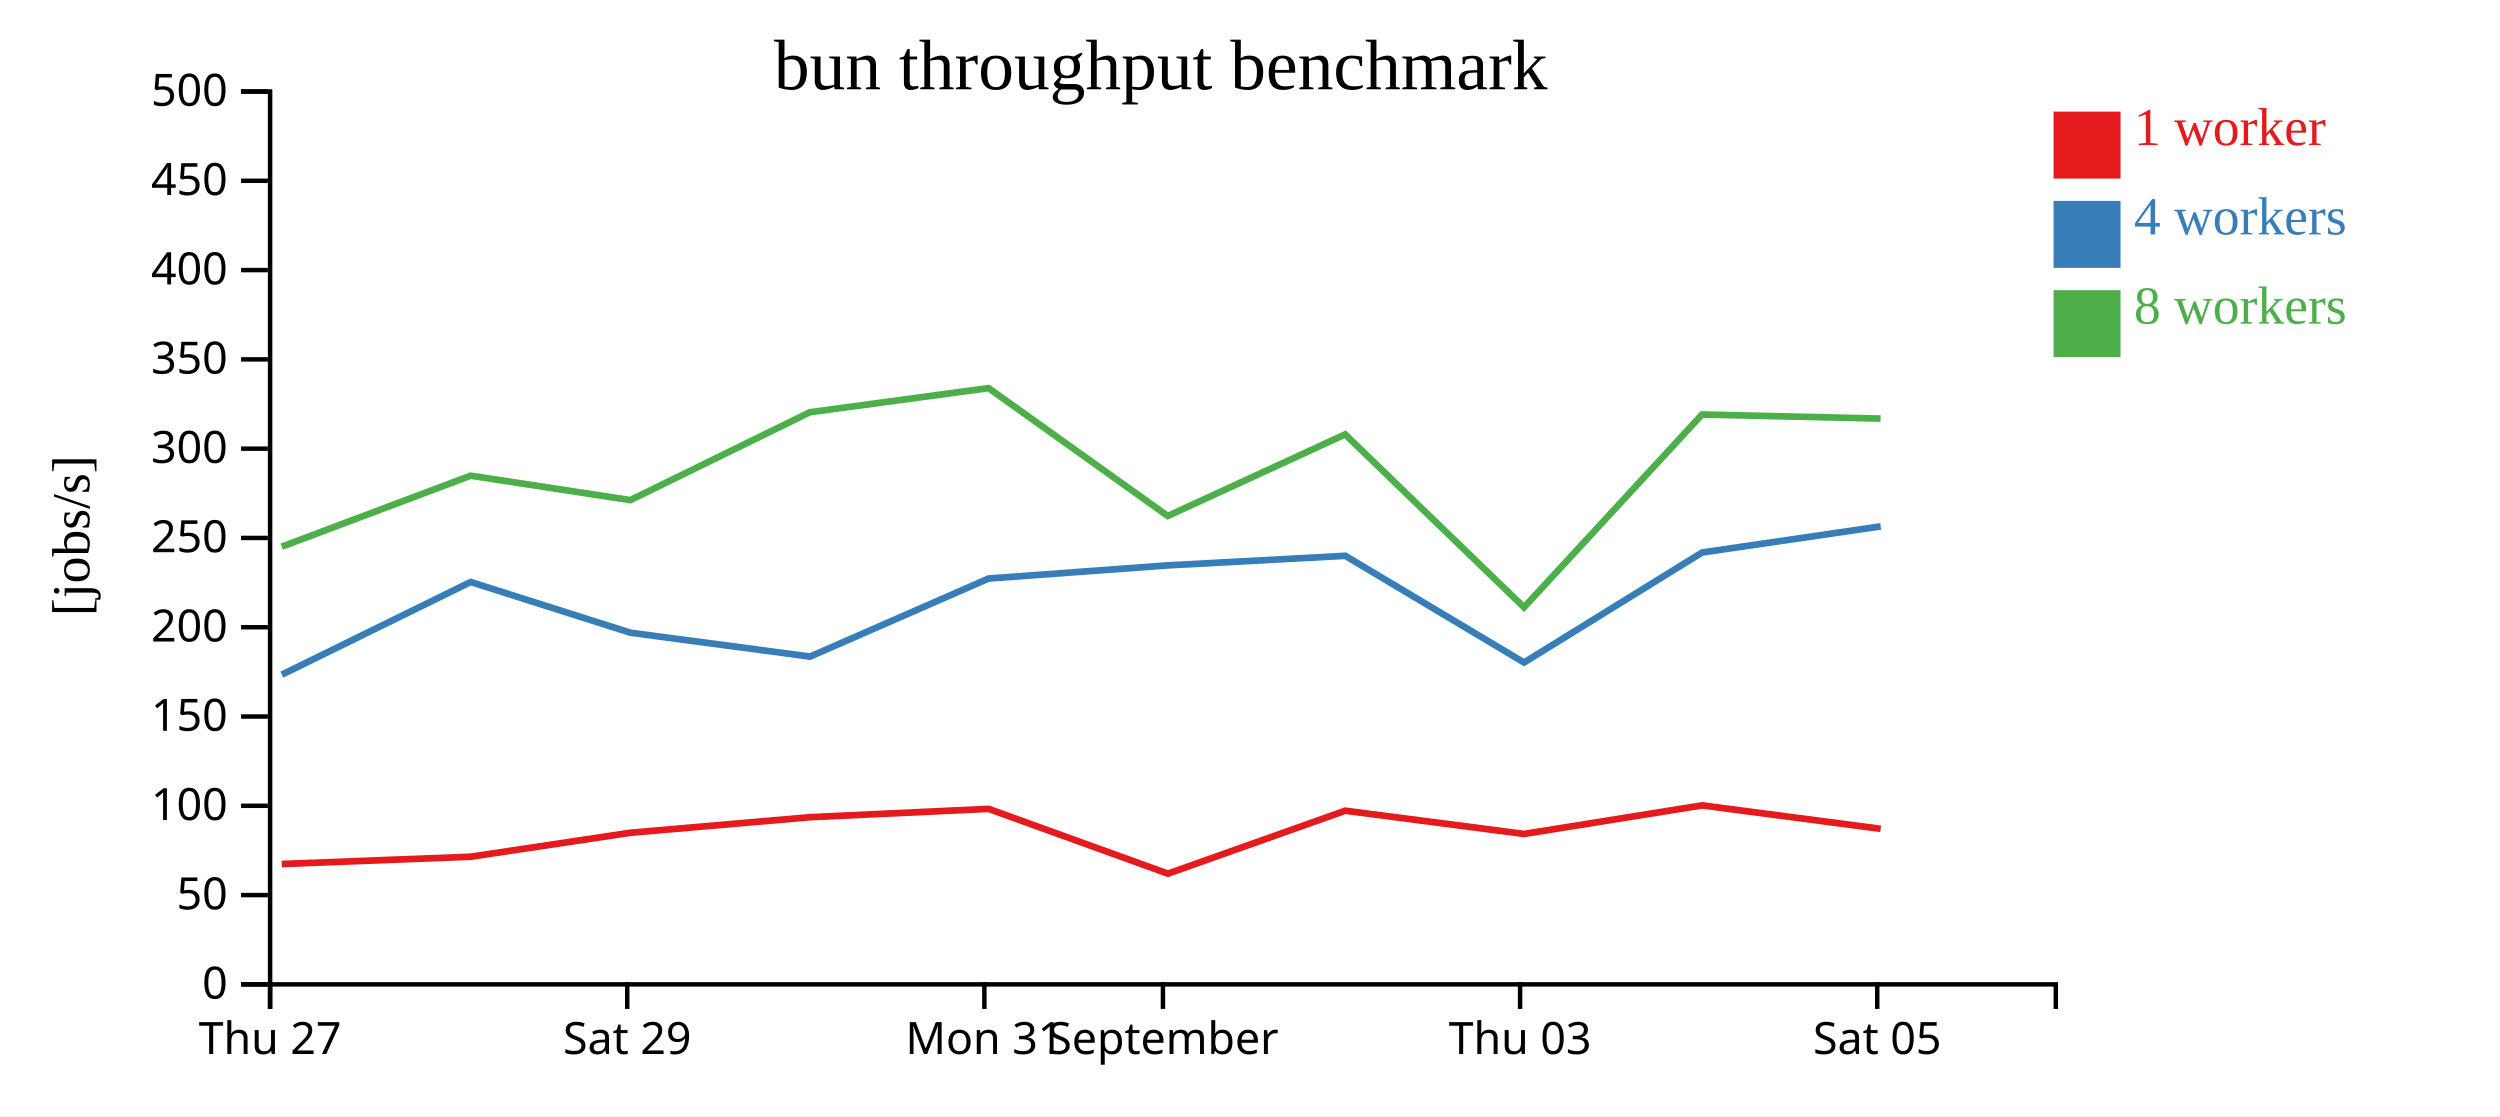
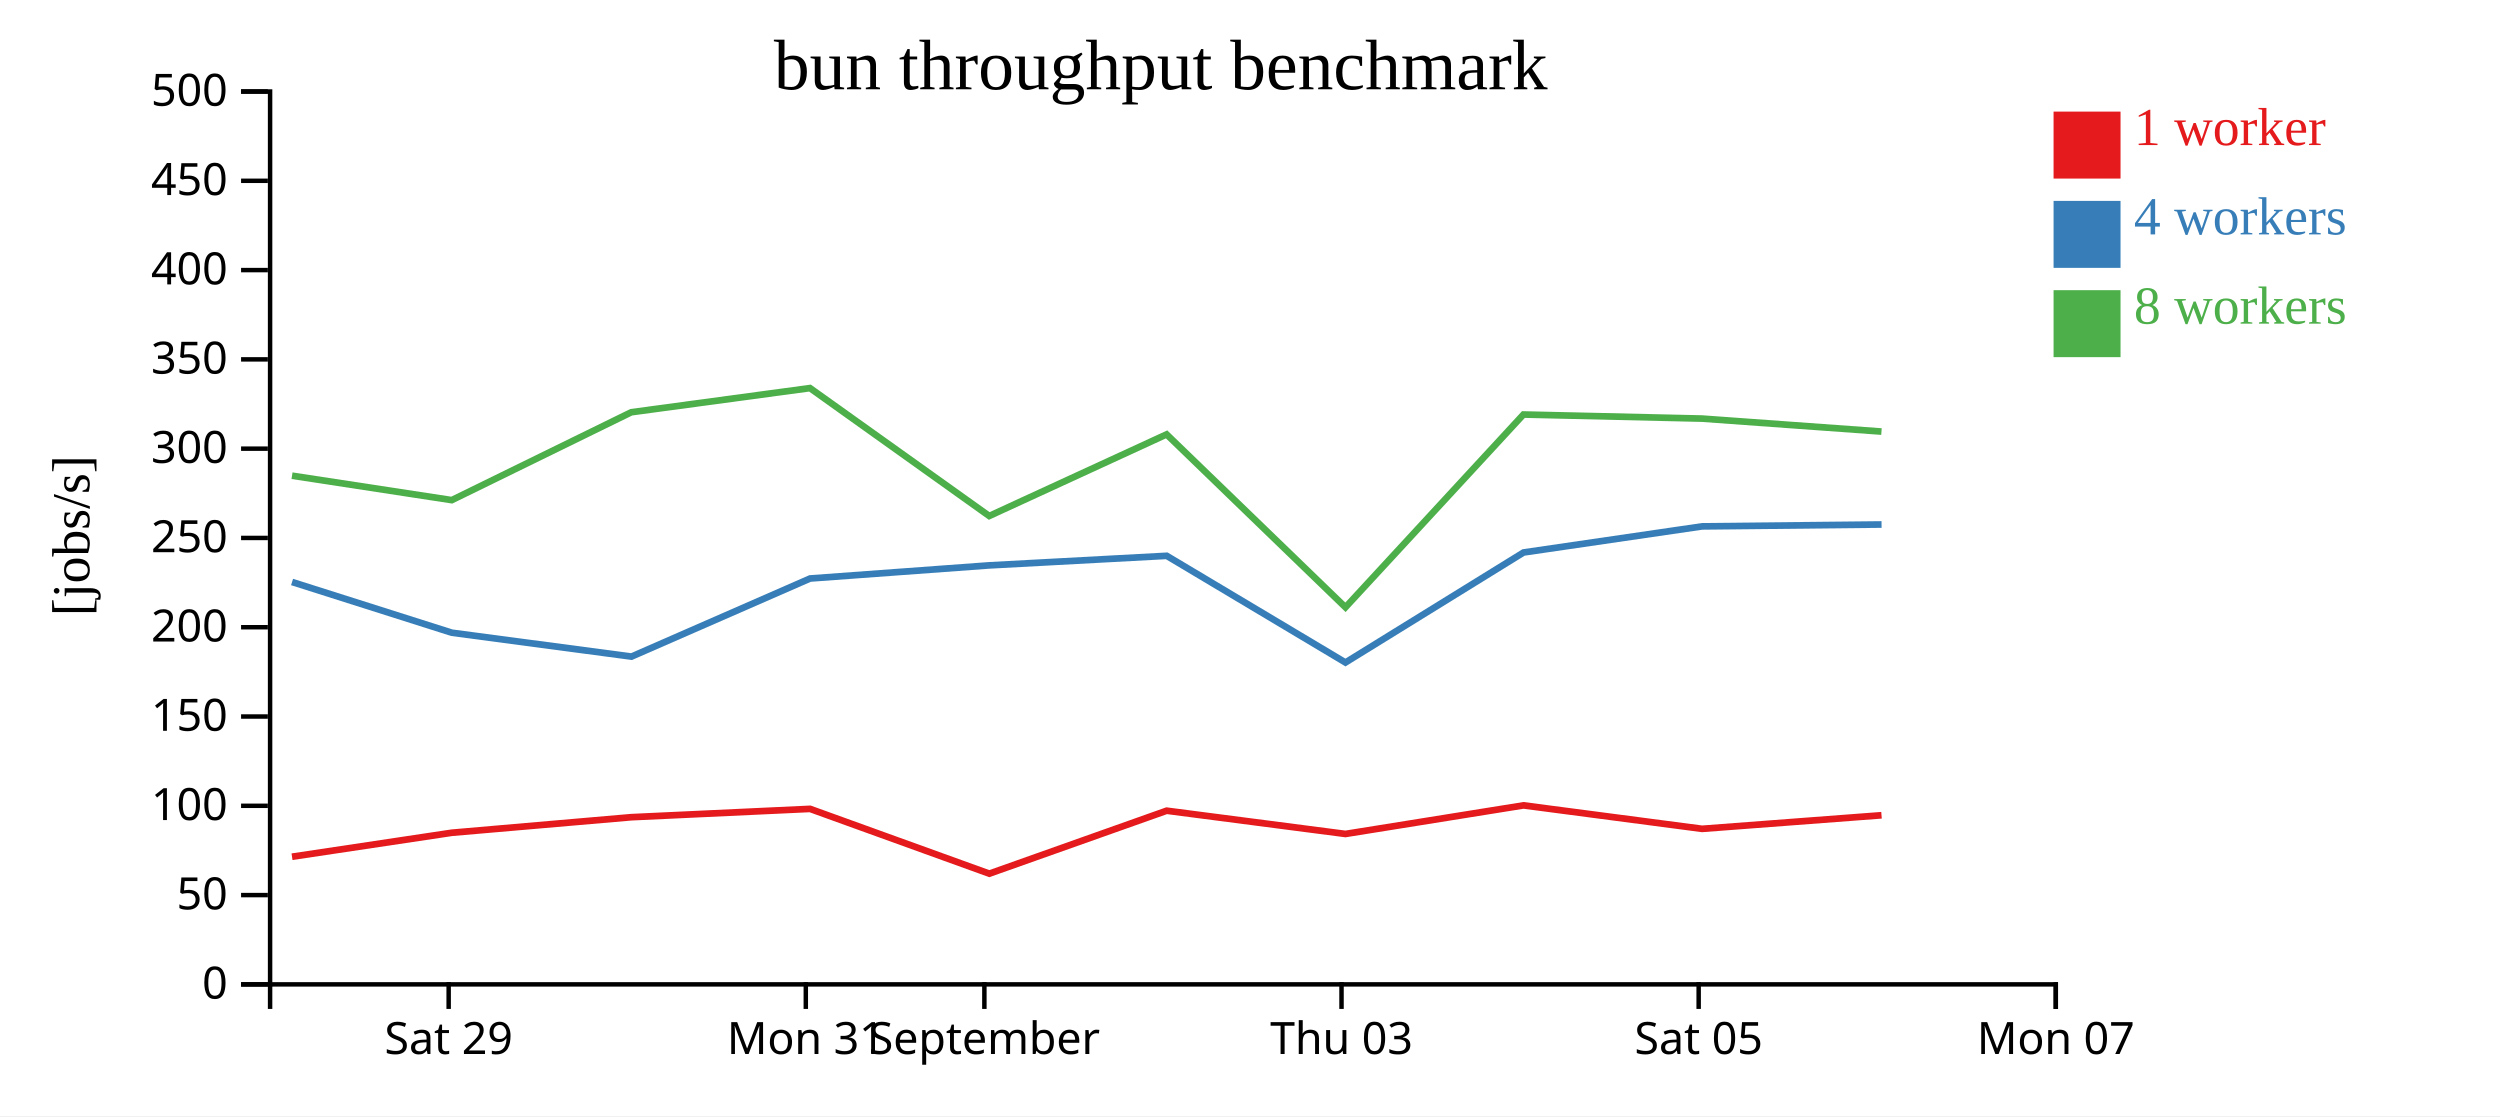
<svg xmlns="http://www.w3.org/2000/svg" width="560" height="250">
  <rect width="100%" height="100%" fill="white" />
  <g transform="translate(60,20)">
    <g transform="translate(0,200)" fill="none" font-size="10" font-family="sans-serif" text-anchor="middle">
      <path class="domain" stroke="currentColor" d="M0.5,6V0.5H400.5V6" />
-       <g class="tick" opacity="1" transform="translate(0.5,0)">
-         <line stroke="currentColor" y2="6" />
-         <text fill="currentColor" y="9" dy="0.71em">Thu 27</text>
-       </g>
-       <g class="tick" opacity="1" transform="translate(80.5,0)">
+       <g class="tick" opacity="1" transform="translate(40.5,0)">
        <line stroke="currentColor" y2="6" />
        <text fill="currentColor" y="9" dy="0.71em">Sat 29</text>
      </g>
-       <g class="tick" opacity="1" transform="translate(160.5,0)">
+       <g class="tick" opacity="1" transform="translate(120.5,0)">
        <line stroke="currentColor" y2="6" />
        <text fill="currentColor" y="9" dy="0.71em">Mon 31</text>
      </g>
-       <g class="tick" opacity="1" transform="translate(200.5,0)">
+       <g class="tick" opacity="1" transform="translate(160.5,0)">
        <line stroke="currentColor" y2="6" />
        <text fill="currentColor" y="9" dy="0.71em">September</text>
      </g>
-       <g class="tick" opacity="1" transform="translate(280.5,0)">
+       <g class="tick" opacity="1" transform="translate(240.5,0)">
        <line stroke="currentColor" y2="6" />
        <text fill="currentColor" y="9" dy="0.71em">Thu 03</text>
      </g>
-       <g class="tick" opacity="1" transform="translate(360.5,0)">
+       <g class="tick" opacity="1" transform="translate(320.5,0)">
        <line stroke="currentColor" y2="6" />
        <text fill="currentColor" y="9" dy="0.71em">Sat 05</text>
+       </g>
+       <g class="tick" opacity="1" transform="translate(400.5,0)">
+         <line stroke="currentColor" y2="6" />
+         <text fill="currentColor" y="9" dy="0.71em">Mon 07</text>
      </g>
    </g>
    <g fill="none" font-size="10" font-family="sans-serif" text-anchor="end">
      <path class="domain" stroke="currentColor" d="M-6,200.5H0.5V0.5H-6" />
      <g class="tick" opacity="1" transform="translate(0,200.5)">
        <line stroke="currentColor" x2="-6" />
        <text fill="currentColor" x="-9" dy="0.32em">0</text>
      </g>
      <g class="tick" opacity="1" transform="translate(0,180.5)">
        <line stroke="currentColor" x2="-6" />
        <text fill="currentColor" x="-9" dy="0.32em">50</text>
      </g>
      <g class="tick" opacity="1" transform="translate(0,160.5)">
        <line stroke="currentColor" x2="-6" />
        <text fill="currentColor" x="-9" dy="0.32em">100</text>
      </g>
      <g class="tick" opacity="1" transform="translate(0,140.5)">
        <line stroke="currentColor" x2="-6" />
        <text fill="currentColor" x="-9" dy="0.32em">150</text>
      </g>
      <g class="tick" opacity="1" transform="translate(0,120.5)">
        <line stroke="currentColor" x2="-6" />
        <text fill="currentColor" x="-9" dy="0.32em">200</text>
      </g>
      <g class="tick" opacity="1" transform="translate(0,100.5)">
        <line stroke="currentColor" x2="-6" />
        <text fill="currentColor" x="-9" dy="0.32em">250</text>
      </g>
      <g class="tick" opacity="1" transform="translate(0,80.5)">
        <line stroke="currentColor" x2="-6" />
        <text fill="currentColor" x="-9" dy="0.32em">300</text>
      </g>
      <g class="tick" opacity="1" transform="translate(0,60.5)">
        <line stroke="currentColor" x2="-6" />
        <text fill="currentColor" x="-9" dy="0.32em">350</text>
      </g>
      <g class="tick" opacity="1" transform="translate(0,40.5)">
        <line stroke="currentColor" x2="-6" />
        <text fill="currentColor" x="-9" dy="0.32em">400</text>
      </g>
      <g class="tick" opacity="1" transform="translate(0,20.5)">
        <line stroke="currentColor" x2="-6" />
        <text fill="currentColor" x="-9" dy="0.32em">450</text>
      </g>
      <g class="tick" opacity="1" transform="translate(0,0.5)">
        <line stroke="currentColor" x2="-6" />
        <text fill="currentColor" x="-9" dy="0.32em">500</text>
      </g>
    </g>
    <text text-anchor="middle" style="font-size: 12px" transform="rotate(-90)" y="-40" x="-100">[jobs/s]</text>
    <text text-anchor="middle" style="font-size: 16px" y="0" x="200">bun throughput benchmark</text>
-     <path class="line" fill="none" stroke="#e41a1c" stroke-width="1.5" d="M3.12,173.538L45.412,171.906L81.214,166.533L121.429,163.052L161.453,161.188L201.605,175.699L241.333,161.598L281.376,166.805L321.263,160.404L361.268,165.659" />
-     <path class="line" fill="none" stroke="#377eb8" stroke-width="1.5" d="M3.14,131.122L45.421,110.367L81.213,121.732L121.452,127.078L161.456,109.584L201.572,106.644L241.343,104.504L281.382,128.401L321.276,103.754L361.277,97.907" />
-     <path class="line" fill="none" stroke="#4daf4a" stroke-width="1.5" d="M3.108,102.455L45.411,86.557L81.194,92.028L121.412,72.34L161.435,66.933L201.586,95.58L241.318,77.301L281.382,116.037L321.248,72.854L361.249,73.764" />
+     <path class="line" fill="none" stroke="#e41a1c" stroke-width="1.5" d="M5.412,171.906L41.214,166.533L81.429,163.052L121.453,161.188L161.605,175.699L201.333,161.598L241.376,166.805L281.263,160.404L321.268,165.659L361.46,162.617" />
+     <path class="line" fill="none" stroke="#377eb8" stroke-width="1.5" d="M5.421,110.367L41.213,121.732L81.452,127.078L121.456,109.584L161.572,106.644L201.343,104.504L241.382,128.401L281.276,103.754L321.277,97.907L361.469,97.488" />
+     <path class="line" fill="none" stroke="#4daf4a" stroke-width="1.5" d="M5.411,86.557L41.194,92.028L81.412,72.34L121.435,66.933L161.586,95.58L201.318,77.301L241.382,116.037L281.248,72.854L321.249,73.764L361.451,76.67" />
    <rect class="dot" x="400" y="5" width="15" height="15" style="fill: #e41a1c;" />
    <rect class="dot" x="400" y="25" width="15" height="15" style="fill: #377eb8;" />
    <rect class="dot" x="400" y="45" width="15" height="15" style="fill: #4daf4a;" />
    <text class="label" x="418" y="12.5" style="fill: #e41a1c; alignment-baseline: middle;" text-anchor="left">1 worker</text>
    <text class="label" x="418" y="32.5" style="fill: #377eb8; alignment-baseline: middle;" text-anchor="left">4 workers</text>
    <text class="label" x="418" y="52.5" style="fill: #4daf4a; alignment-baseline: middle;" text-anchor="left">8 workers</text>
  </g>
</svg>
